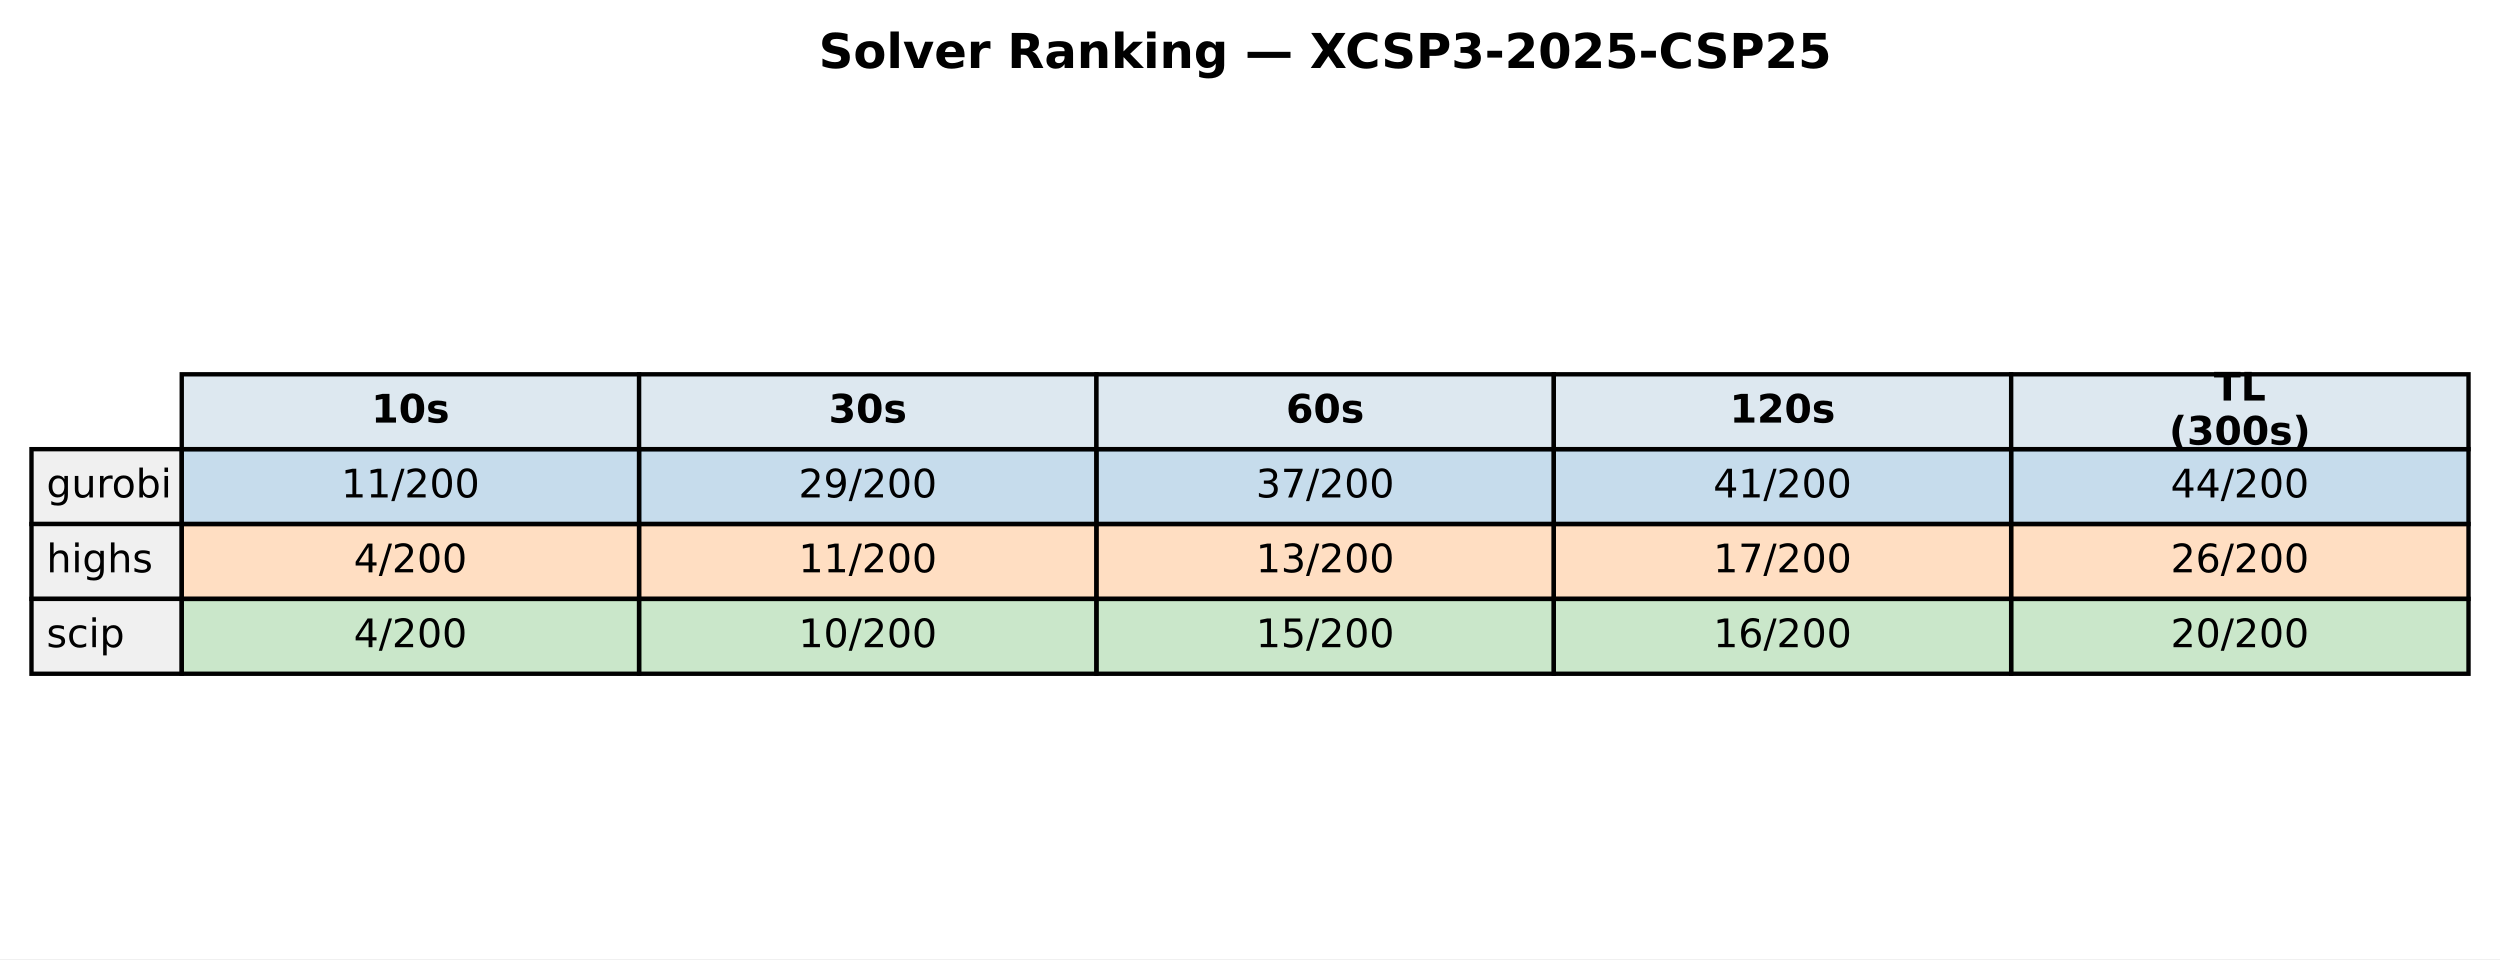
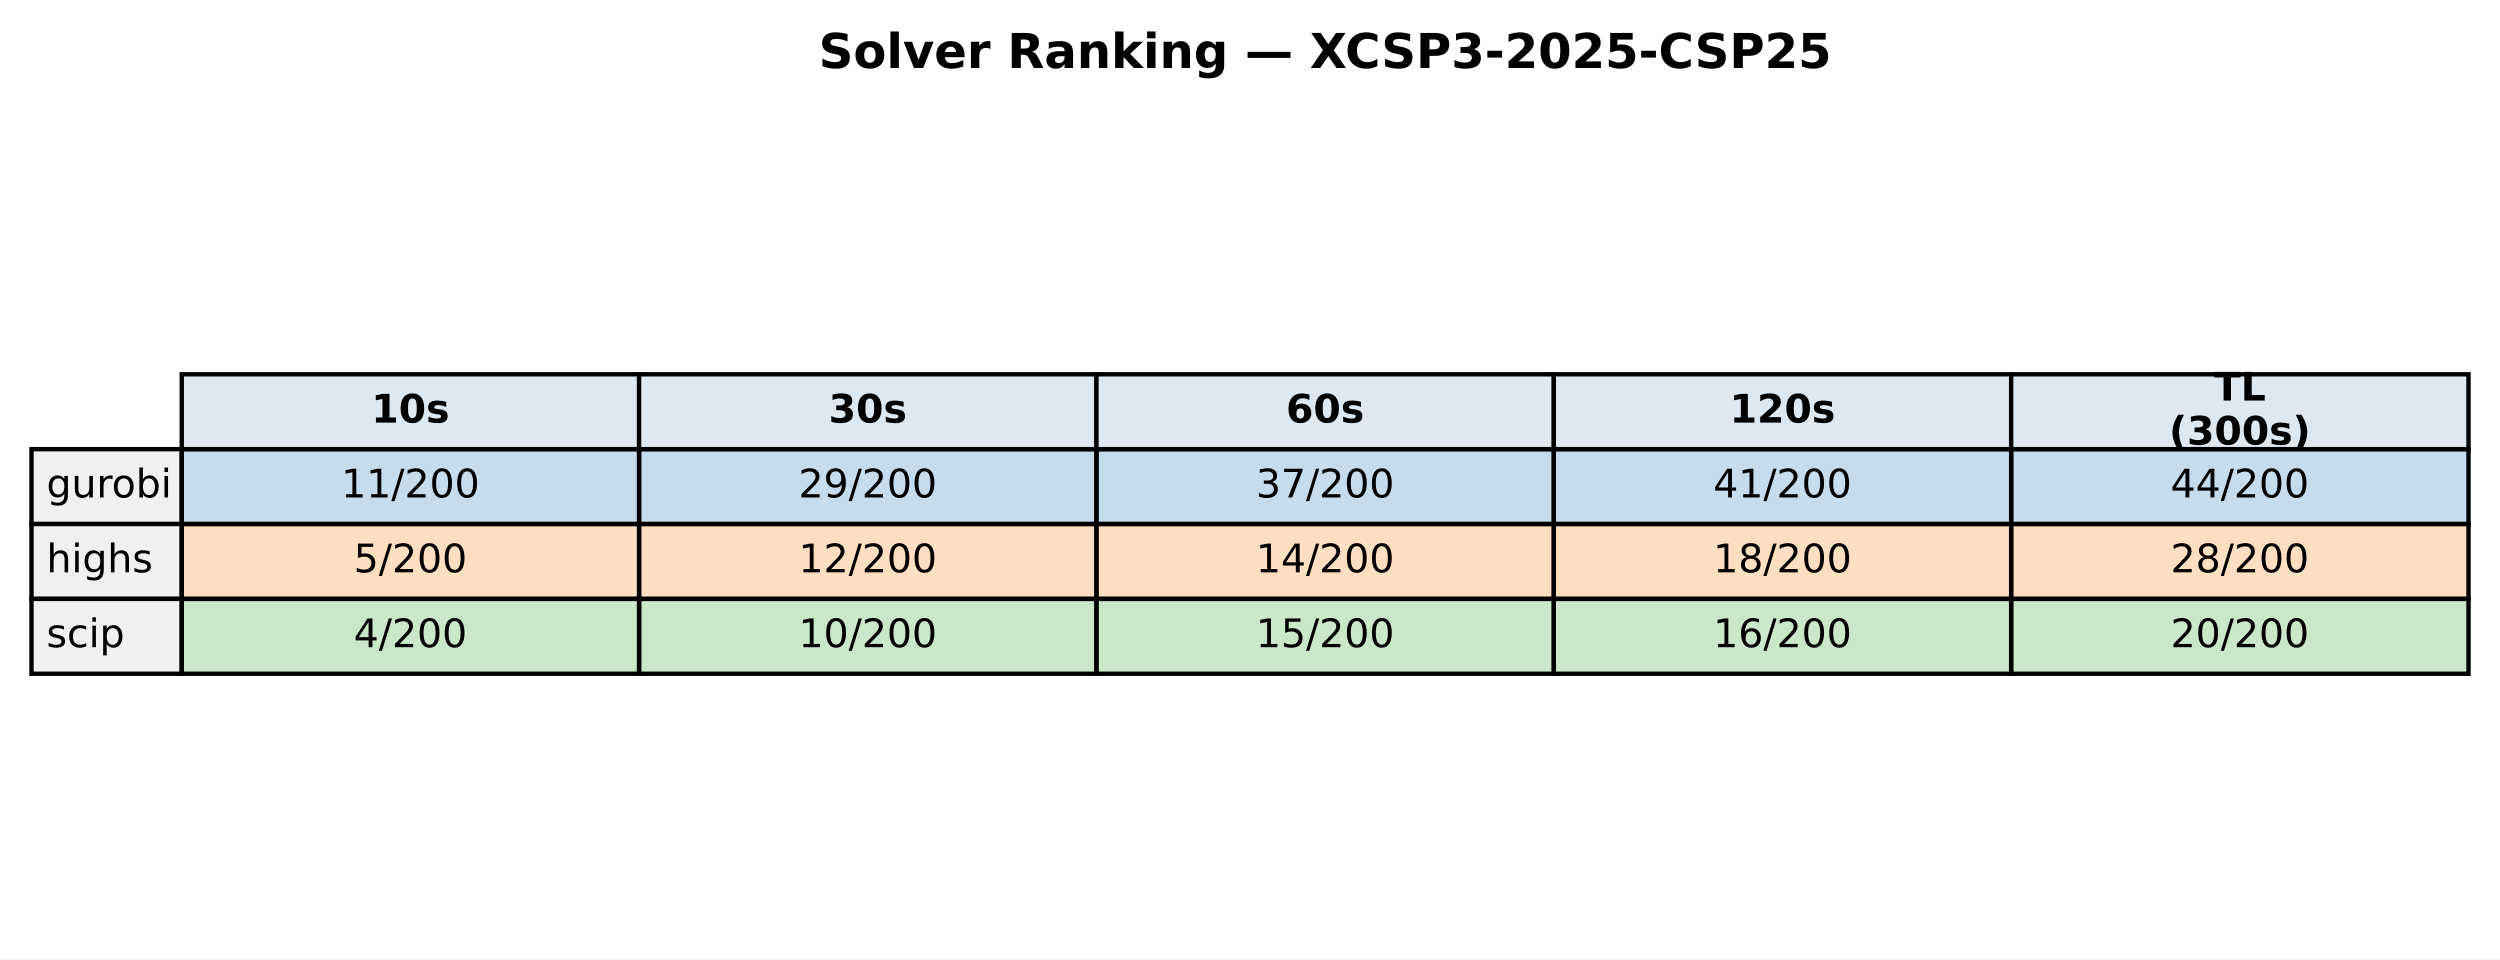
<svg xmlns="http://www.w3.org/2000/svg" xmlns:xlink="http://www.w3.org/1999/xlink" width="571.72pt" height="219.318pt" viewBox="0 0 571.72 219.318" version="1.1">
  <defs>
    <style type="text/css">*{stroke-linejoin: round; stroke-linecap: butt}</style>
  </defs>
  <g id="figure_1">
    <g id="patch_1">
      <path d="M 0 219.318  L 571.72 219.318  L 571.72 0  L 0 0  z " style="fill: #ffffff" />
    </g>
    <g id="axes_1">
      <g id="table_1">
        <g id="patch_2">
          <path d="M 41.563 102.718  L 146.154 102.718  L 146.154 85.597  L 41.563 85.597  z " style="fill: #dde8f0; stroke: #000000; stroke-linejoin: miter" />
        </g>
        <g id="text_1">
          <g transform="translate(84.91809 96.64083) scale(0.09 -0.09)">
            <defs>
              <path id="DejaVuSans-Bold-31" d="M 750 831  L 1813 831  L 1813 3847  L 722 3622  L 722 4441  L 1806 4666  L 2950 4666  L 2950 831  L 4013 831  L 4013 0  L 750 0  L 750 831  z " transform="scale(0.015625)" />
              <path id="DejaVuSans-Bold-30" d="M 2944 2338  Q 2944 3213 2780 3570  Q 2616 3928 2228 3928  Q 1841 3928 1675 3570  Q 1509 3213 1509 2338  Q 1509 1453 1675 1090  Q 1841 728 2228 728  Q 2613 728 2778 1090  Q 2944 1453 2944 2338  z M 4147 2328  Q 4147 1169 3647 539  Q 3147 -91 2228 -91  Q 1306 -91 806 539  Q 306 1169 306 2328  Q 306 3491 806 4120  Q 1306 4750 2228 4750  Q 3147 4750 3647 4120  Q 4147 3491 4147 2328  z " transform="scale(0.015625)" />
              <path id="DejaVuSans-Bold-73" d="M 3272 3391  L 3272 2541  Q 2913 2691 2578 2766  Q 2244 2841 1947 2841  Q 1628 2841 1473 2761  Q 1319 2681 1319 2516  Q 1319 2381 1436 2309  Q 1553 2238 1856 2203  L 2053 2175  Q 2913 2066 3209 1816  Q 3506 1566 3506 1031  Q 3506 472 3093 190  Q 2681 -91 1863 -91  Q 1516 -91 1145 -36  Q 775 19 384 128  L 384 978  Q 719 816 1070 734  Q 1422 653 1784 653  Q 2113 653 2278 743  Q 2444 834 2444 1013  Q 2444 1163 2330 1236  Q 2216 1309 1875 1350  L 1678 1375  Q 931 1469 631 1722  Q 331 1975 331 2491  Q 331 3047 712 3315  Q 1094 3584 1881 3584  Q 2191 3584 2531 3537  Q 2872 3491 3272 3391  z " transform="scale(0.015625)" />
            </defs>
            <use xlink:href="#DejaVuSans-Bold-31" />
            <use xlink:href="#DejaVuSans-Bold-30" transform="translate(69.58008 0)" />
            <use xlink:href="#DejaVuSans-Bold-73" transform="translate(139.1602 0)" />
          </g>
        </g>
        <g id="patch_3">
          <path d="M 146.154 102.718  L 250.746 102.718  L 250.746 85.597  L 146.154 85.597  z " style="fill: #dde8f0; stroke: #000000; stroke-linejoin: miter" />
        </g>
        <g id="text_2">
          <g transform="translate(189.5096 96.64083) scale(0.09 -0.09)">
            <defs>
              <path id="DejaVuSans-Bold-33" d="M 2981 2516  Q 3453 2394 3698 2092  Q 3944 1791 3944 1325  Q 3944 631 3412 270  Q 2881 -91 1863 -91  Q 1503 -91 1142 -33  Q 781 25 428 141  L 428 1069  Q 766 900 1098 814  Q 1431 728 1753 728  Q 2231 728 2486 893  Q 2741 1059 2741 1369  Q 2741 1688 2480 1852  Q 2219 2016 1709 2016  L 1228 2016  L 1228 2791  L 1734 2791  Q 2188 2791 2409 2933  Q 2631 3075 2631 3366  Q 2631 3634 2415 3781  Q 2200 3928 1806 3928  Q 1516 3928 1219 3862  Q 922 3797 628 3669  L 628 4550  Q 984 4650 1334 4700  Q 1684 4750 2022 4750  Q 2931 4750 3382 4451  Q 3834 4153 3834 3553  Q 3834 3144 3618 2883  Q 3403 2622 2981 2516  z " transform="scale(0.015625)" />
            </defs>
            <use xlink:href="#DejaVuSans-Bold-33" />
            <use xlink:href="#DejaVuSans-Bold-30" transform="translate(69.58008 0)" />
            <use xlink:href="#DejaVuSans-Bold-73" transform="translate(139.1602 0)" />
          </g>
        </g>
        <g id="patch_4">
          <path d="M 250.746 102.718  L 355.337 102.718  L 355.337 85.597  L 250.746 85.597  z " style="fill: #dde8f0; stroke: #000000; stroke-linejoin: miter" />
        </g>
        <g id="text_3">
          <g transform="translate(294.1011 96.64083) scale(0.09 -0.09)">
            <defs>
              <path id="DejaVuSans-Bold-36" d="M 2316 2303  Q 2000 2303 1842 2098  Q 1684 1894 1684 1484  Q 1684 1075 1842 870  Q 2000 666 2316 666  Q 2634 666 2792 870  Q 2950 1075 2950 1484  Q 2950 1894 2792 2098  Q 2634 2303 2316 2303  z M 3803 4544  L 3803 3681  Q 3506 3822 3243 3889  Q 2981 3956 2731 3956  Q 2194 3956 1894 3657  Q 1594 3359 1544 2772  Q 1750 2925 1990 3001  Q 2231 3078 2516 3078  Q 3231 3078 3670 2659  Q 4109 2241 4109 1563  Q 4109 813 3618 361  Q 3128 -91 2303 -91  Q 1394 -91 895 523  Q 397 1138 397 2266  Q 397 3422 980 4083  Q 1563 4744 2578 4744  Q 2900 4744 3203 4694  Q 3506 4644 3803 4544  z " transform="scale(0.015625)" />
            </defs>
            <use xlink:href="#DejaVuSans-Bold-36" />
            <use xlink:href="#DejaVuSans-Bold-30" transform="translate(69.58008 0)" />
            <use xlink:href="#DejaVuSans-Bold-73" transform="translate(139.1602 0)" />
          </g>
        </g>
        <g id="patch_5">
          <path d="M 355.337 102.718  L 459.929 102.718  L 459.929 85.597  L 355.337 85.597  z " style="fill: #dde8f0; stroke: #000000; stroke-linejoin: miter" />
        </g>
        <g id="text_4">
          <g transform="translate(395.5616 96.64083) scale(0.09 -0.09)">
            <defs>
              <path id="DejaVuSans-Bold-32" d="M 1844 884  L 3897 884  L 3897 0  L 506 0  L 506 884  L 2209 2388  Q 2438 2594 2547 2791  Q 2656 2988 2656 3200  Q 2656 3528 2436 3728  Q 2216 3928 1850 3928  Q 1569 3928 1234 3808  Q 900 3688 519 3450  L 519 4475  Q 925 4609 1322 4679  Q 1719 4750 2100 4750  Q 2938 4750 3402 4381  Q 3866 4013 3866 3353  Q 3866 2972 3669 2642  Q 3472 2313 2841 1759  L 1844 884  z " transform="scale(0.015625)" />
            </defs>
            <use xlink:href="#DejaVuSans-Bold-31" />
            <use xlink:href="#DejaVuSans-Bold-32" transform="translate(69.58008 0)" />
            <use xlink:href="#DejaVuSans-Bold-30" transform="translate(139.1602 0)" />
            <use xlink:href="#DejaVuSans-Bold-73" transform="translate(208.7402 0)" />
          </g>
        </g>
        <g id="patch_6">
          <path d="M 459.929 102.718  L 564.52 102.718  L 564.52 85.597  L 459.929 85.597  z " style="fill: #dde8f0; stroke: #000000; stroke-linejoin: miter" />
        </g>
        <g id="text_5">
          <g transform="translate(506.2872 91.60181) scale(0.09 -0.09)">
            <defs>
              <path id="DejaVuSans-Bold-54" d="M 31 4666  L 4331 4666  L 4331 3756  L 2784 3756  L 2784 0  L 1581 0  L 1581 3756  L 31 3756  L 31 4666  z " transform="scale(0.015625)" />
              <path id="DejaVuSans-Bold-4c" d="M 588 4666  L 1791 4666  L 1791 909  L 3903 909  L 3903 0  L 588 0  L 588 4666  z " transform="scale(0.015625)" />
            </defs>
            <use xlink:href="#DejaVuSans-Bold-54" />
            <use xlink:href="#DejaVuSans-Bold-4c" transform="translate(68.21289 0)" />
          </g>
          <g transform="translate(496.0399 101.6798) scale(0.09 -0.09)">
            <defs>
              <path id="DejaVuSans-Bold-28" d="M 2413 -844  L 1484 -844  Q 1006 -72 778 623  Q 550 1319 550 2003  Q 550 2688 779 3389  Q 1009 4091 1484 4856  L 2413 4856  Q 2013 4116 1813 3408  Q 1613 2700 1613 2009  Q 1613 1319 1811 609  Q 2009 -100 2413 -844  z " transform="scale(0.015625)" />
              <path id="DejaVuSans-Bold-29" d="M 513 -844  Q 913 -100 1113 609  Q 1313 1319 1313 2009  Q 1313 2700 1113 3408  Q 913 4116 513 4856  L 1441 4856  Q 1916 4091 2145 3389  Q 2375 2688 2375 2003  Q 2375 1319 2147 623  Q 1919 -72 1441 -844  L 513 -844  z " transform="scale(0.015625)" />
            </defs>
            <use xlink:href="#DejaVuSans-Bold-28" />
            <use xlink:href="#DejaVuSans-Bold-33" transform="translate(45.70312 0)" />
            <use xlink:href="#DejaVuSans-Bold-30" transform="translate(115.2832 0)" />
            <use xlink:href="#DejaVuSans-Bold-30" transform="translate(184.8633 0)" />
            <use xlink:href="#DejaVuSans-Bold-73" transform="translate(254.4434 0)" />
            <use xlink:href="#DejaVuSans-Bold-29" transform="translate(313.9648 0)" />
          </g>
        </g>
        <g id="patch_7">
          <path d="M 7.2 119.838  L 41.563 119.838  L 41.563 102.718  L 7.2 102.718  z " style="fill: #f0f0f0; stroke: #000000; stroke-linejoin: miter" />
        </g>
        <g id="text_6">
          <g transform="translate(10.63626 113.7614) scale(0.09 -0.09)">
            <defs>
              <path id="DejaVuSans-67" d="M 2906 1791  Q 2906 2416 2648 2759  Q 2391 3103 1925 3103  Q 1463 3103 1205 2759  Q 947 2416 947 1791  Q 947 1169 1205 825  Q 1463 481 1925 481  Q 2391 481 2648 825  Q 2906 1169 2906 1791  z M 3481 434  Q 3481 -459 3084 -895  Q 2688 -1331 1869 -1331  Q 1566 -1331 1297 -1286  Q 1028 -1241 775 -1147  L 775 -588  Q 1028 -725 1275 -790  Q 1522 -856 1778 -856  Q 2344 -856 2625 -561  Q 2906 -266 2906 331  L 2906 616  Q 2728 306 2450 153  Q 2172 0 1784 0  Q 1141 0 747 490  Q 353 981 353 1791  Q 353 2603 747 3093  Q 1141 3584 1784 3584  Q 2172 3584 2450 3431  Q 2728 3278 2906 2969  L 2906 3500  L 3481 3500  L 3481 434  z " transform="scale(0.015625)" />
              <path id="DejaVuSans-75" d="M 544 1381  L 544 3500  L 1119 3500  L 1119 1403  Q 1119 906 1312 657  Q 1506 409 1894 409  Q 2359 409 2629 706  Q 2900 1003 2900 1516  L 2900 3500  L 3475 3500  L 3475 0  L 2900 0  L 2900 538  Q 2691 219 2414 64  Q 2138 -91 1772 -91  Q 1169 -91 856 284  Q 544 659 544 1381  z M 1991 3584  L 1991 3584  z " transform="scale(0.015625)" />
              <path id="DejaVuSans-72" d="M 2631 2963  Q 2534 3019 2420 3045  Q 2306 3072 2169 3072  Q 1681 3072 1420 2755  Q 1159 2438 1159 1844  L 1159 0  L 581 0  L 581 3500  L 1159 3500  L 1159 2956  Q 1341 3275 1631 3429  Q 1922 3584 2338 3584  Q 2397 3584 2469 3576  Q 2541 3569 2628 3553  L 2631 2963  z " transform="scale(0.015625)" />
              <path id="DejaVuSans-6f" d="M 1959 3097  Q 1497 3097 1228 2736  Q 959 2375 959 1747  Q 959 1119 1226 758  Q 1494 397 1959 397  Q 2419 397 2687 759  Q 2956 1122 2956 1747  Q 2956 2369 2687 2733  Q 2419 3097 1959 3097  z M 1959 3584  Q 2709 3584 3137 3096  Q 3566 2609 3566 1747  Q 3566 888 3137 398  Q 2709 -91 1959 -91  Q 1206 -91 779 398  Q 353 888 353 1747  Q 353 2609 779 3096  Q 1206 3584 1959 3584  z " transform="scale(0.015625)" />
              <path id="DejaVuSans-62" d="M 3116 1747  Q 3116 2381 2855 2742  Q 2594 3103 2138 3103  Q 1681 3103 1420 2742  Q 1159 2381 1159 1747  Q 1159 1113 1420 752  Q 1681 391 2138 391  Q 2594 391 2855 752  Q 3116 1113 3116 1747  z M 1159 2969  Q 1341 3281 1617 3432  Q 1894 3584 2278 3584  Q 2916 3584 3314 3078  Q 3713 2572 3713 1747  Q 3713 922 3314 415  Q 2916 -91 2278 -91  Q 1894 -91 1617 61  Q 1341 213 1159 525  L 1159 0  L 581 0  L 581 4863  L 1159 4863  L 1159 2969  z " transform="scale(0.015625)" />
              <path id="DejaVuSans-69" d="M 603 3500  L 1178 3500  L 1178 0  L 603 0  L 603 3500  z M 603 4863  L 1178 4863  L 1178 4134  L 603 4134  L 603 4863  z " transform="scale(0.015625)" />
            </defs>
            <use xlink:href="#DejaVuSans-67" />
            <use xlink:href="#DejaVuSans-75" transform="translate(63.47656 0)" />
            <use xlink:href="#DejaVuSans-72" transform="translate(126.8555 0)" />
            <use xlink:href="#DejaVuSans-6f" transform="translate(165.7188 0)" />
            <use xlink:href="#DejaVuSans-62" transform="translate(226.9004 0)" />
            <use xlink:href="#DejaVuSans-69" transform="translate(290.377 0)" />
          </g>
        </g>
        <g id="patch_8">
          <path d="M 41.563 119.838  L 146.154 119.838  L 146.154 102.718  L 41.563 102.718  z " style="fill: #1f77b4; fill-opacity: 0.25; stroke: #000000; stroke-linejoin: miter" />
        </g>
        <g id="text_7">
          <g transform="translate(78.02676 113.7614) scale(0.09 -0.09)">
            <defs>
              <path id="DejaVuSans-31" d="M 794 531  L 1825 531  L 1825 4091  L 703 3866  L 703 4441  L 1819 4666  L 2450 4666  L 2450 531  L 3481 531  L 3481 0  L 794 0  L 794 531  z " transform="scale(0.015625)" />
              <path id="DejaVuSans-2f" d="M 1625 4666  L 2156 4666  L 531 -594  L 0 -594  L 1625 4666  z " transform="scale(0.015625)" />
              <path id="DejaVuSans-32" d="M 1228 531  L 3431 531  L 3431 0  L 469 0  L 469 531  Q 828 903 1448 1529  Q 2069 2156 2228 2338  Q 2531 2678 2651 2914  Q 2772 3150 2772 3378  Q 2772 3750 2511 3984  Q 2250 4219 1831 4219  Q 1534 4219 1204 4116  Q 875 4013 500 3803  L 500 4441  Q 881 4594 1212 4672  Q 1544 4750 1819 4750  Q 2544 4750 2975 4387  Q 3406 4025 3406 3419  Q 3406 3131 3298 2873  Q 3191 2616 2906 2266  Q 2828 2175 2409 1742  Q 1991 1309 1228 531  z " transform="scale(0.015625)" />
              <path id="DejaVuSans-30" d="M 2034 4250  Q 1547 4250 1301 3770  Q 1056 3291 1056 2328  Q 1056 1369 1301 889  Q 1547 409 2034 409  Q 2525 409 2770 889  Q 3016 1369 3016 2328  Q 3016 3291 2770 3770  Q 2525 4250 2034 4250  z M 2034 4750  Q 2819 4750 3233 4129  Q 3647 3509 3647 2328  Q 3647 1150 3233 529  Q 2819 -91 2034 -91  Q 1250 -91 836 529  Q 422 1150 422 2328  Q 422 3509 836 4129  Q 1250 4750 2034 4750  z " transform="scale(0.015625)" />
            </defs>
            <use xlink:href="#DejaVuSans-31" />
            <use xlink:href="#DejaVuSans-31" transform="translate(63.62305 0)" />
            <use xlink:href="#DejaVuSans-2f" transform="translate(127.2461 0)" />
            <use xlink:href="#DejaVuSans-32" transform="translate(160.9375 0)" />
            <use xlink:href="#DejaVuSans-30" transform="translate(224.5605 0)" />
            <use xlink:href="#DejaVuSans-30" transform="translate(288.1836 0)" />
          </g>
        </g>
        <g id="patch_9">
          <path d="M 146.154 119.838  L 250.746 119.838  L 250.746 102.718  L 146.154 102.718  z " style="fill: #1f77b4; fill-opacity: 0.25; stroke: #000000; stroke-linejoin: miter" />
        </g>
        <g id="text_8">
          <g transform="translate(182.6183 113.7614) scale(0.09 -0.09)">
            <defs>
              <path id="DejaVuSans-39" d="M 703 97  L 703 672  Q 941 559 1184 500  Q 1428 441 1663 441  Q 2288 441 2617 861  Q 2947 1281 2994 2138  Q 2813 1869 2534 1725  Q 2256 1581 1919 1581  Q 1219 1581 811 2004  Q 403 2428 403 3163  Q 403 3881 828 4315  Q 1253 4750 1959 4750  Q 2769 4750 3195 4129  Q 3622 3509 3622 2328  Q 3622 1225 3098 567  Q 2575 -91 1691 -91  Q 1453 -91 1209 -44  Q 966 3 703 97  z M 1959 2075  Q 2384 2075 2632 2365  Q 2881 2656 2881 3163  Q 2881 3666 2632 3958  Q 2384 4250 1959 4250  Q 1534 4250 1286 3958  Q 1038 3666 1038 3163  Q 1038 2656 1286 2365  Q 1534 2075 1959 2075  z " transform="scale(0.015625)" />
            </defs>
            <use xlink:href="#DejaVuSans-32" />
            <use xlink:href="#DejaVuSans-39" transform="translate(63.62305 0)" />
            <use xlink:href="#DejaVuSans-2f" transform="translate(127.2461 0)" />
            <use xlink:href="#DejaVuSans-32" transform="translate(160.9375 0)" />
            <use xlink:href="#DejaVuSans-30" transform="translate(224.5605 0)" />
            <use xlink:href="#DejaVuSans-30" transform="translate(288.1836 0)" />
          </g>
        </g>
        <g id="patch_10">
          <path d="M 250.746 119.838  L 355.337 119.838  L 355.337 102.718  L 250.746 102.718  z " style="fill: #1f77b4; fill-opacity: 0.25; stroke: #000000; stroke-linejoin: miter" />
        </g>
        <g id="text_9">
          <g transform="translate(287.2098 113.7614) scale(0.09 -0.09)">
            <defs>
              <path id="DejaVuSans-33" d="M 2597 2516  Q 3050 2419 3304 2112  Q 3559 1806 3559 1356  Q 3559 666 3084 287  Q 2609 -91 1734 -91  Q 1441 -91 1130 -33  Q 819 25 488 141  L 488 750  Q 750 597 1062 519  Q 1375 441 1716 441  Q 2309 441 2620 675  Q 2931 909 2931 1356  Q 2931 1769 2642 2001  Q 2353 2234 1838 2234  L 1294 2234  L 1294 2753  L 1863 2753  Q 2328 2753 2575 2939  Q 2822 3125 2822 3475  Q 2822 3834 2567 4026  Q 2313 4219 1838 4219  Q 1578 4219 1281 4162  Q 984 4106 628 3988  L 628 4550  Q 988 4650 1302 4700  Q 1616 4750 1894 4750  Q 2613 4750 3031 4423  Q 3450 4097 3450 3541  Q 3450 3153 3228 2886  Q 3006 2619 2597 2516  z " transform="scale(0.015625)" />
              <path id="DejaVuSans-37" d="M 525 4666  L 3525 4666  L 3525 4397  L 1831 0  L 1172 0  L 2766 4134  L 525 4134  L 525 4666  z " transform="scale(0.015625)" />
            </defs>
            <use xlink:href="#DejaVuSans-33" />
            <use xlink:href="#DejaVuSans-37" transform="translate(63.62305 0)" />
            <use xlink:href="#DejaVuSans-2f" transform="translate(127.2461 0)" />
            <use xlink:href="#DejaVuSans-32" transform="translate(160.9375 0)" />
            <use xlink:href="#DejaVuSans-30" transform="translate(224.5605 0)" />
            <use xlink:href="#DejaVuSans-30" transform="translate(288.1836 0)" />
          </g>
        </g>
        <g id="patch_11">
          <path d="M 355.337 119.838  L 459.929 119.838  L 459.929 102.718  L 355.337 102.718  z " style="fill: #1f77b4; fill-opacity: 0.25; stroke: #000000; stroke-linejoin: miter" />
        </g>
        <g id="text_10">
          <g transform="translate(391.8013 113.7614) scale(0.09 -0.09)">
            <defs>
              <path id="DejaVuSans-34" d="M 2419 4116  L 825 1625  L 2419 1625  L 2419 4116  z M 2253 4666  L 3047 4666  L 3047 1625  L 3713 1625  L 3713 1100  L 3047 1100  L 3047 0  L 2419 0  L 2419 1100  L 313 1100  L 313 1709  L 2253 4666  z " transform="scale(0.015625)" />
            </defs>
            <use xlink:href="#DejaVuSans-34" />
            <use xlink:href="#DejaVuSans-31" transform="translate(63.62305 0)" />
            <use xlink:href="#DejaVuSans-2f" transform="translate(127.2461 0)" />
            <use xlink:href="#DejaVuSans-32" transform="translate(160.9375 0)" />
            <use xlink:href="#DejaVuSans-30" transform="translate(224.5605 0)" />
            <use xlink:href="#DejaVuSans-30" transform="translate(288.1836 0)" />
          </g>
        </g>
        <g id="patch_12">
          <path d="M 459.929 119.838  L 564.52 119.838  L 564.52 102.718  L 459.929 102.718  z " style="fill: #1f77b4; fill-opacity: 0.25; stroke: #000000; stroke-linejoin: miter" />
        </g>
        <g id="text_11">
          <g transform="translate(496.3928 113.7614) scale(0.09 -0.09)">
            <use xlink:href="#DejaVuSans-34" />
            <use xlink:href="#DejaVuSans-34" transform="translate(63.62305 0)" />
            <use xlink:href="#DejaVuSans-2f" transform="translate(127.2461 0)" />
            <use xlink:href="#DejaVuSans-32" transform="translate(160.9375 0)" />
            <use xlink:href="#DejaVuSans-30" transform="translate(224.5605 0)" />
            <use xlink:href="#DejaVuSans-30" transform="translate(288.1836 0)" />
          </g>
        </g>
        <g id="patch_13">
          <path d="M 7.2 136.959  L 41.563 136.959  L 41.563 119.838  L 7.2 119.838  z " style="fill: #f0f0f0; stroke: #000000; stroke-linejoin: miter" />
        </g>
        <g id="text_12">
          <g transform="translate(10.63626 130.882) scale(0.09 -0.09)">
            <defs>
              <path id="DejaVuSans-68" d="M 3513 2113  L 3513 0  L 2938 0  L 2938 2094  Q 2938 2591 2744 2837  Q 2550 3084 2163 3084  Q 1697 3084 1428 2787  Q 1159 2491 1159 1978  L 1159 0  L 581 0  L 581 4863  L 1159 4863  L 1159 2956  Q 1366 3272 1645 3428  Q 1925 3584 2291 3584  Q 2894 3584 3203 3211  Q 3513 2838 3513 2113  z " transform="scale(0.015625)" />
              <path id="DejaVuSans-73" d="M 2834 3397  L 2834 2853  Q 2591 2978 2328 3040  Q 2066 3103 1784 3103  Q 1356 3103 1142 2972  Q 928 2841 928 2578  Q 928 2378 1081 2264  Q 1234 2150 1697 2047  L 1894 2003  Q 2506 1872 2764 1633  Q 3022 1394 3022 966  Q 3022 478 2636 193  Q 2250 -91 1575 -91  Q 1294 -91 989 -36  Q 684 19 347 128  L 347 722  Q 666 556 975 473  Q 1284 391 1588 391  Q 1994 391 2212 530  Q 2431 669 2431 922  Q 2431 1156 2273 1281  Q 2116 1406 1581 1522  L 1381 1569  Q 847 1681 609 1914  Q 372 2147 372 2553  Q 372 3047 722 3315  Q 1072 3584 1716 3584  Q 2034 3584 2315 3537  Q 2597 3491 2834 3397  z " transform="scale(0.015625)" />
            </defs>
            <use xlink:href="#DejaVuSans-68" />
            <use xlink:href="#DejaVuSans-69" transform="translate(63.37891 0)" />
            <use xlink:href="#DejaVuSans-67" transform="translate(91.16211 0)" />
            <use xlink:href="#DejaVuSans-68" transform="translate(154.6387 0)" />
            <use xlink:href="#DejaVuSans-73" transform="translate(218.0176 0)" />
          </g>
        </g>
        <g id="patch_14">
          <path d="M 41.563 136.959  L 146.154 136.959  L 146.154 119.838  L 41.563 119.838  z " style="fill: #ff7f0e; fill-opacity: 0.25; stroke: #000000; stroke-linejoin: miter" />
        </g>
        <g id="text_13">
          <g transform="translate(80.88989 130.882) scale(0.09 -0.09)">
-             <use xlink:href="#DejaVuSans-34" />
+             <defs>
+               <path id="DejaVuSans-35" d="M 691 4666  L 3169 4666  L 3169 4134  L 1269 4134  L 1269 2991  Q 1406 3038 1543 3061  Q 1681 3084 1819 3084  Q 2600 3084 3056 2656  Q 3513 2228 3513 1497  Q 3513 744 3044 326  Q 2575 -91 1722 -91  Q 1428 -91 1123 -41  Q 819 9 494 109  L 494 744  Q 775 591 1075 516  Q 1375 441 1709 441  Q 2250 441 2565 725  Q 2881 1009 2881 1497  Q 2881 1984 2565 2268  Q 2250 2553 1709 2553  Q 1456 2553 1204 2497  Q 953 2441 691 2322  L 691 4666  z " transform="scale(0.015625)" />
+             </defs>
+             <use xlink:href="#DejaVuSans-35" />
            <use xlink:href="#DejaVuSans-2f" transform="translate(63.62305 0)" />
            <use xlink:href="#DejaVuSans-32" transform="translate(97.31445 0)" />
            <use xlink:href="#DejaVuSans-30" transform="translate(160.9375 0)" />
            <use xlink:href="#DejaVuSans-30" transform="translate(224.5605 0)" />
          </g>
        </g>
        <g id="patch_15">
          <path d="M 146.154 136.959  L 250.746 136.959  L 250.746 119.838  L 146.154 119.838  z " style="fill: #ff7f0e; fill-opacity: 0.25; stroke: #000000; stroke-linejoin: miter" />
        </g>
        <g id="text_14">
          <g transform="translate(182.6183 130.882) scale(0.09 -0.09)">
            <use xlink:href="#DejaVuSans-31" />
-             <use xlink:href="#DejaVuSans-31" transform="translate(63.62305 0)" />
+             <use xlink:href="#DejaVuSans-32" transform="translate(63.62305 0)" />
            <use xlink:href="#DejaVuSans-2f" transform="translate(127.2461 0)" />
            <use xlink:href="#DejaVuSans-32" transform="translate(160.9375 0)" />
            <use xlink:href="#DejaVuSans-30" transform="translate(224.5605 0)" />
            <use xlink:href="#DejaVuSans-30" transform="translate(288.1836 0)" />
          </g>
        </g>
        <g id="patch_16">
          <path d="M 250.746 136.959  L 355.337 136.959  L 355.337 119.838  L 250.746 119.838  z " style="fill: #ff7f0e; fill-opacity: 0.25; stroke: #000000; stroke-linejoin: miter" />
        </g>
        <g id="text_15">
          <g transform="translate(287.2098 130.882) scale(0.09 -0.09)">
            <use xlink:href="#DejaVuSans-31" />
-             <use xlink:href="#DejaVuSans-33" transform="translate(63.62305 0)" />
+             <use xlink:href="#DejaVuSans-34" transform="translate(63.62305 0)" />
            <use xlink:href="#DejaVuSans-2f" transform="translate(127.2461 0)" />
            <use xlink:href="#DejaVuSans-32" transform="translate(160.9375 0)" />
            <use xlink:href="#DejaVuSans-30" transform="translate(224.5605 0)" />
            <use xlink:href="#DejaVuSans-30" transform="translate(288.1836 0)" />
          </g>
        </g>
        <g id="patch_17">
          <path d="M 355.337 136.959  L 459.929 136.959  L 459.929 119.838  L 355.337 119.838  z " style="fill: #ff7f0e; fill-opacity: 0.25; stroke: #000000; stroke-linejoin: miter" />
        </g>
        <g id="text_16">
          <g transform="translate(391.8013 130.882) scale(0.09 -0.09)">
-             <use xlink:href="#DejaVuSans-31" />
-             <use xlink:href="#DejaVuSans-37" transform="translate(63.62305 0)" />
+             <defs>
+               <path id="DejaVuSans-38" d="M 2034 2216  Q 1584 2216 1326 1975  Q 1069 1734 1069 1313  Q 1069 891 1326 650  Q 1584 409 2034 409  Q 2484 409 2743 651  Q 3003 894 3003 1313  Q 3003 1734 2745 1975  Q 2488 2216 2034 2216  z M 1403 2484  Q 997 2584 770 2862  Q 544 3141 544 3541  Q 544 4100 942 4425  Q 1341 4750 2034 4750  Q 2731 4750 3128 4425  Q 3525 4100 3525 3541  Q 3525 3141 3298 2862  Q 3072 2584 2669 2484  Q 3125 2378 3379 2068  Q 3634 1759 3634 1313  Q 3634 634 3220 271  Q 2806 -91 2034 -91  Q 1263 -91 848 271  Q 434 634 434 1313  Q 434 1759 690 2068  Q 947 2378 1403 2484  z M 1172 3481  Q 1172 3119 1398 2916  Q 1625 2713 2034 2713  Q 2441 2713 2670 2916  Q 2900 3119 2900 3481  Q 2900 3844 2670 4047  Q 2441 4250 2034 4250  Q 1625 4250 1398 4047  Q 1172 3844 1172 3481  z " transform="scale(0.015625)" />
+             </defs>
+             <use xlink:href="#DejaVuSans-31" />
+             <use xlink:href="#DejaVuSans-38" transform="translate(63.62305 0)" />
            <use xlink:href="#DejaVuSans-2f" transform="translate(127.2461 0)" />
            <use xlink:href="#DejaVuSans-32" transform="translate(160.9375 0)" />
            <use xlink:href="#DejaVuSans-30" transform="translate(224.5605 0)" />
            <use xlink:href="#DejaVuSans-30" transform="translate(288.1836 0)" />
          </g>
        </g>
        <g id="patch_18">
          <path d="M 459.929 136.959  L 564.52 136.959  L 564.52 119.838  L 459.929 119.838  z " style="fill: #ff7f0e; fill-opacity: 0.25; stroke: #000000; stroke-linejoin: miter" />
        </g>
        <g id="text_17">
          <g transform="translate(496.3928 130.882) scale(0.09 -0.09)">
-             <defs>
-               <path id="DejaVuSans-36" d="M 2113 2584  Q 1688 2584 1439 2293  Q 1191 2003 1191 1497  Q 1191 994 1439 701  Q 1688 409 2113 409  Q 2538 409 2786 701  Q 3034 994 3034 1497  Q 3034 2003 2786 2293  Q 2538 2584 2113 2584  z M 3366 4563  L 3366 3988  Q 3128 4100 2886 4159  Q 2644 4219 2406 4219  Q 1781 4219 1451 3797  Q 1122 3375 1075 2522  Q 1259 2794 1537 2939  Q 1816 3084 2150 3084  Q 2853 3084 3261 2657  Q 3669 2231 3669 1497  Q 3669 778 3244 343  Q 2819 -91 2113 -91  Q 1303 -91 875 529  Q 447 1150 447 2328  Q 447 3434 972 4092  Q 1497 4750 2381 4750  Q 2619 4750 2861 4703  Q 3103 4656 3366 4563  z " transform="scale(0.015625)" />
-             </defs>
            <use xlink:href="#DejaVuSans-32" />
-             <use xlink:href="#DejaVuSans-36" transform="translate(63.62305 0)" />
+             <use xlink:href="#DejaVuSans-38" transform="translate(63.62305 0)" />
            <use xlink:href="#DejaVuSans-2f" transform="translate(127.2461 0)" />
            <use xlink:href="#DejaVuSans-32" transform="translate(160.9375 0)" />
            <use xlink:href="#DejaVuSans-30" transform="translate(224.5605 0)" />
            <use xlink:href="#DejaVuSans-30" transform="translate(288.1836 0)" />
          </g>
        </g>
        <g id="patch_19">
          <path d="M 7.2 154.079  L 41.563 154.079  L 41.563 136.959  L 7.2 136.959  z " style="fill: #f0f0f0; stroke: #000000; stroke-linejoin: miter" />
        </g>
        <g id="text_18">
          <g transform="translate(10.63626 148.0026) scale(0.09 -0.09)">
            <defs>
              <path id="DejaVuSans-63" d="M 3122 3366  L 3122 2828  Q 2878 2963 2633 3030  Q 2388 3097 2138 3097  Q 1578 3097 1268 2742  Q 959 2388 959 1747  Q 959 1106 1268 751  Q 1578 397 2138 397  Q 2388 397 2633 464  Q 2878 531 3122 666  L 3122 134  Q 2881 22 2623 -34  Q 2366 -91 2075 -91  Q 1284 -91 818 406  Q 353 903 353 1747  Q 353 2603 823 3093  Q 1294 3584 2113 3584  Q 2378 3584 2631 3529  Q 2884 3475 3122 3366  z " transform="scale(0.015625)" />
              <path id="DejaVuSans-70" d="M 1159 525  L 1159 -1331  L 581 -1331  L 581 3500  L 1159 3500  L 1159 2969  Q 1341 3281 1617 3432  Q 1894 3584 2278 3584  Q 2916 3584 3314 3078  Q 3713 2572 3713 1747  Q 3713 922 3314 415  Q 2916 -91 2278 -91  Q 1894 -91 1617 61  Q 1341 213 1159 525  z M 3116 1747  Q 3116 2381 2855 2742  Q 2594 3103 2138 3103  Q 1681 3103 1420 2742  Q 1159 2381 1159 1747  Q 1159 1113 1420 752  Q 1681 391 2138 391  Q 2594 391 2855 752  Q 3116 1113 3116 1747  z " transform="scale(0.015625)" />
            </defs>
            <use xlink:href="#DejaVuSans-73" />
            <use xlink:href="#DejaVuSans-63" transform="translate(52.09961 0)" />
            <use xlink:href="#DejaVuSans-69" transform="translate(107.0801 0)" />
            <use xlink:href="#DejaVuSans-70" transform="translate(134.8633 0)" />
          </g>
        </g>
        <g id="patch_20">
          <path d="M 41.563 154.079  L 146.154 154.079  L 146.154 136.959  L 41.563 136.959  z " style="fill: #2ca02c; fill-opacity: 0.25; stroke: #000000; stroke-linejoin: miter" />
        </g>
        <g id="text_19">
          <g transform="translate(80.88989 148.0026) scale(0.09 -0.09)">
            <use xlink:href="#DejaVuSans-34" />
            <use xlink:href="#DejaVuSans-2f" transform="translate(63.62305 0)" />
            <use xlink:href="#DejaVuSans-32" transform="translate(97.31445 0)" />
            <use xlink:href="#DejaVuSans-30" transform="translate(160.9375 0)" />
            <use xlink:href="#DejaVuSans-30" transform="translate(224.5605 0)" />
          </g>
        </g>
        <g id="patch_21">
          <path d="M 146.154 154.079  L 250.746 154.079  L 250.746 136.959  L 146.154 136.959  z " style="fill: #2ca02c; fill-opacity: 0.25; stroke: #000000; stroke-linejoin: miter" />
        </g>
        <g id="text_20">
          <g transform="translate(182.6183 148.0026) scale(0.09 -0.09)">
            <use xlink:href="#DejaVuSans-31" />
            <use xlink:href="#DejaVuSans-30" transform="translate(63.62305 0)" />
            <use xlink:href="#DejaVuSans-2f" transform="translate(127.2461 0)" />
            <use xlink:href="#DejaVuSans-32" transform="translate(160.9375 0)" />
            <use xlink:href="#DejaVuSans-30" transform="translate(224.5605 0)" />
            <use xlink:href="#DejaVuSans-30" transform="translate(288.1836 0)" />
          </g>
        </g>
        <g id="patch_22">
          <path d="M 250.746 154.079  L 355.337 154.079  L 355.337 136.959  L 250.746 136.959  z " style="fill: #2ca02c; fill-opacity: 0.25; stroke: #000000; stroke-linejoin: miter" />
        </g>
        <g id="text_21">
          <g transform="translate(287.2098 148.0026) scale(0.09 -0.09)">
-             <defs>
-               <path id="DejaVuSans-35" d="M 691 4666  L 3169 4666  L 3169 4134  L 1269 4134  L 1269 2991  Q 1406 3038 1543 3061  Q 1681 3084 1819 3084  Q 2600 3084 3056 2656  Q 3513 2228 3513 1497  Q 3513 744 3044 326  Q 2575 -91 1722 -91  Q 1428 -91 1123 -41  Q 819 9 494 109  L 494 744  Q 775 591 1075 516  Q 1375 441 1709 441  Q 2250 441 2565 725  Q 2881 1009 2881 1497  Q 2881 1984 2565 2268  Q 2250 2553 1709 2553  Q 1456 2553 1204 2497  Q 953 2441 691 2322  L 691 4666  z " transform="scale(0.015625)" />
-             </defs>
            <use xlink:href="#DejaVuSans-31" />
            <use xlink:href="#DejaVuSans-35" transform="translate(63.62305 0)" />
            <use xlink:href="#DejaVuSans-2f" transform="translate(127.2461 0)" />
            <use xlink:href="#DejaVuSans-32" transform="translate(160.9375 0)" />
            <use xlink:href="#DejaVuSans-30" transform="translate(224.5605 0)" />
            <use xlink:href="#DejaVuSans-30" transform="translate(288.1836 0)" />
          </g>
        </g>
        <g id="patch_23">
          <path d="M 355.337 154.079  L 459.929 154.079  L 459.929 136.959  L 355.337 136.959  z " style="fill: #2ca02c; fill-opacity: 0.25; stroke: #000000; stroke-linejoin: miter" />
        </g>
        <g id="text_22">
          <g transform="translate(391.8013 148.0026) scale(0.09 -0.09)">
+             <defs>
+               <path id="DejaVuSans-36" d="M 2113 2584  Q 1688 2584 1439 2293  Q 1191 2003 1191 1497  Q 1191 994 1439 701  Q 1688 409 2113 409  Q 2538 409 2786 701  Q 3034 994 3034 1497  Q 3034 2003 2786 2293  Q 2538 2584 2113 2584  z M 3366 4563  L 3366 3988  Q 3128 4100 2886 4159  Q 2644 4219 2406 4219  Q 1781 4219 1451 3797  Q 1122 3375 1075 2522  Q 1259 2794 1537 2939  Q 1816 3084 2150 3084  Q 2853 3084 3261 2657  Q 3669 2231 3669 1497  Q 3669 778 3244 343  Q 2819 -91 2113 -91  Q 1303 -91 875 529  Q 447 1150 447 2328  Q 447 3434 972 4092  Q 1497 4750 2381 4750  Q 2619 4750 2861 4703  Q 3103 4656 3366 4563  z " transform="scale(0.015625)" />
+             </defs>
            <use xlink:href="#DejaVuSans-31" />
            <use xlink:href="#DejaVuSans-36" transform="translate(63.62305 0)" />
            <use xlink:href="#DejaVuSans-2f" transform="translate(127.2461 0)" />
            <use xlink:href="#DejaVuSans-32" transform="translate(160.9375 0)" />
            <use xlink:href="#DejaVuSans-30" transform="translate(224.5605 0)" />
            <use xlink:href="#DejaVuSans-30" transform="translate(288.1836 0)" />
          </g>
        </g>
        <g id="patch_24">
          <path d="M 459.929 154.079  L 564.52 154.079  L 564.52 136.959  L 459.929 136.959  z " style="fill: #2ca02c; fill-opacity: 0.25; stroke: #000000; stroke-linejoin: miter" />
        </g>
        <g id="text_23">
          <g transform="translate(496.3928 148.0026) scale(0.09 -0.09)">
            <use xlink:href="#DejaVuSans-32" />
            <use xlink:href="#DejaVuSans-30" transform="translate(63.62305 0)" />
            <use xlink:href="#DejaVuSans-2f" transform="translate(127.2461 0)" />
            <use xlink:href="#DejaVuSans-32" transform="translate(160.9375 0)" />
            <use xlink:href="#DejaVuSans-30" transform="translate(224.5605 0)" />
            <use xlink:href="#DejaVuSans-30" transform="translate(288.1836 0)" />
          </g>
        </g>
      </g>
      <g id="text_24">
        <g transform="translate(187.2303 15.55828) scale(0.11 -0.11)">
          <defs>
            <path id="DejaVuSans-Bold-53" d="M 3834 4519  L 3834 3531  Q 3450 3703 3084 3790  Q 2719 3878 2394 3878  Q 1963 3878 1756 3759  Q 1550 3641 1550 3391  Q 1550 3203 1689 3098  Q 1828 2994 2194 2919  L 2706 2816  Q 3484 2659 3812 2340  Q 4141 2022 4141 1434  Q 4141 663 3683 286  Q 3225 -91 2284 -91  Q 1841 -91 1394 -6  Q 947 78 500 244  L 500 1259  Q 947 1022 1364 901  Q 1781 781 2169 781  Q 2563 781 2772 912  Q 2981 1044 2981 1288  Q 2981 1506 2839 1625  Q 2697 1744 2272 1838  L 1806 1941  Q 1106 2091 782 2419  Q 459 2747 459 3303  Q 459 4000 909 4375  Q 1359 4750 2203 4750  Q 2588 4750 2994 4692  Q 3400 4634 3834 4519  z " transform="scale(0.015625)" />
            <path id="DejaVuSans-Bold-6f" d="M 2203 2784  Q 1831 2784 1636 2517  Q 1441 2250 1441 1747  Q 1441 1244 1636 976  Q 1831 709 2203 709  Q 2569 709 2762 976  Q 2956 1244 2956 1747  Q 2956 2250 2762 2517  Q 2569 2784 2203 2784  z M 2203 3584  Q 3106 3584 3614 3096  Q 4122 2609 4122 1747  Q 4122 884 3614 396  Q 3106 -91 2203 -91  Q 1297 -91 786 396  Q 275 884 275 1747  Q 275 2609 786 3096  Q 1297 3584 2203 3584  z " transform="scale(0.015625)" />
            <path id="DejaVuSans-Bold-6c" d="M 538 4863  L 1656 4863  L 1656 0  L 538 0  L 538 4863  z " transform="scale(0.015625)" />
            <path id="DejaVuSans-Bold-76" d="M 97 3500  L 1216 3500  L 2088 1081  L 2956 3500  L 4078 3500  L 2700 0  L 1472 0  L 97 3500  z " transform="scale(0.015625)" />
            <path id="DejaVuSans-Bold-65" d="M 4031 1759  L 4031 1441  L 1416 1441  Q 1456 1047 1700 850  Q 1944 653 2381 653  Q 2734 653 3104 758  Q 3475 863 3866 1075  L 3866 213  Q 3469 63 3072 -14  Q 2675 -91 2278 -91  Q 1328 -91 801 392  Q 275 875 275 1747  Q 275 2603 792 3093  Q 1309 3584 2216 3584  Q 3041 3584 3536 3087  Q 4031 2591 4031 1759  z M 2881 2131  Q 2881 2450 2695 2645  Q 2509 2841 2209 2841  Q 1884 2841 1681 2658  Q 1478 2475 1428 2131  L 2881 2131  z " transform="scale(0.015625)" />
            <path id="DejaVuSans-Bold-72" d="M 3138 2547  Q 2991 2616 2845 2648  Q 2700 2681 2553 2681  Q 2122 2681 1889 2404  Q 1656 2128 1656 1613  L 1656 0  L 538 0  L 538 3500  L 1656 3500  L 1656 2925  Q 1872 3269 2151 3426  Q 2431 3584 2822 3584  Q 2878 3584 2943 3579  Q 3009 3575 3134 3559  L 3138 2547  z " transform="scale(0.015625)" />
            <path id="DejaVuSans-Bold-20" transform="scale(0.015625)" />
            <path id="DejaVuSans-Bold-52" d="M 2297 2597  Q 2675 2597 2839 2737  Q 3003 2878 3003 3200  Q 3003 3519 2839 3656  Q 2675 3794 2297 3794  L 1791 3794  L 1791 2597  L 2297 2597  z M 1791 1766  L 1791 0  L 588 0  L 588 4666  L 2425 4666  Q 3347 4666 3776 4356  Q 4206 4047 4206 3378  Q 4206 2916 3982 2619  Q 3759 2322 3309 2181  Q 3556 2125 3751 1926  Q 3947 1728 4147 1325  L 4800 0  L 3519 0  L 2950 1159  Q 2778 1509 2601 1637  Q 2425 1766 2131 1766  L 1791 1766  z " transform="scale(0.015625)" />
            <path id="DejaVuSans-Bold-61" d="M 2106 1575  Q 1756 1575 1579 1456  Q 1403 1338 1403 1106  Q 1403 894 1545 773  Q 1688 653 1941 653  Q 2256 653 2472 879  Q 2688 1106 2688 1447  L 2688 1575  L 2106 1575  z M 3816 1997  L 3816 0  L 2688 0  L 2688 519  Q 2463 200 2181 54  Q 1900 -91 1497 -91  Q 953 -91 614 226  Q 275 544 275 1050  Q 275 1666 698 1953  Q 1122 2241 2028 2241  L 2688 2241  L 2688 2328  Q 2688 2594 2478 2717  Q 2269 2841 1825 2841  Q 1466 2841 1156 2769  Q 847 2697 581 2553  L 581 3406  Q 941 3494 1303 3539  Q 1666 3584 2028 3584  Q 2975 3584 3395 3211  Q 3816 2838 3816 1997  z " transform="scale(0.015625)" />
            <path id="DejaVuSans-Bold-6e" d="M 4056 2131  L 4056 0  L 2931 0  L 2931 347  L 2931 1631  Q 2931 2084 2911 2256  Q 2891 2428 2841 2509  Q 2775 2619 2662 2680  Q 2550 2741 2406 2741  Q 2056 2741 1856 2470  Q 1656 2200 1656 1722  L 1656 0  L 538 0  L 538 3500  L 1656 3500  L 1656 2988  Q 1909 3294 2193 3439  Q 2478 3584 2822 3584  Q 3428 3584 3742 3212  Q 4056 2841 4056 2131  z " transform="scale(0.015625)" />
            <path id="DejaVuSans-Bold-6b" d="M 538 4863  L 1656 4863  L 1656 2216  L 2944 3500  L 4244 3500  L 2534 1894  L 4378 0  L 3022 0  L 1656 1459  L 1656 0  L 538 0  L 538 4863  z " transform="scale(0.015625)" />
            <path id="DejaVuSans-Bold-69" d="M 538 3500  L 1656 3500  L 1656 0  L 538 0  L 538 3500  z M 538 4863  L 1656 4863  L 1656 3950  L 538 3950  L 538 4863  z " transform="scale(0.015625)" />
            <path id="DejaVuSans-Bold-67" d="M 2919 594  Q 2688 288 2409 144  Q 2131 0 1766 0  Q 1125 0 706 504  Q 288 1009 288 1791  Q 288 2575 706 3076  Q 1125 3578 1766 3578  Q 2131 3578 2409 3434  Q 2688 3291 2919 2981  L 2919 3500  L 4044 3500  L 4044 353  Q 4044 -491 3511 -936  Q 2978 -1381 1966 -1381  Q 1638 -1381 1331 -1331  Q 1025 -1281 716 -1178  L 716 -306  Q 1009 -475 1290 -558  Q 1572 -641 1856 -641  Q 2406 -641 2662 -400  Q 2919 -159 2919 353  L 2919 594  z M 2181 2772  Q 1834 2772 1640 2515  Q 1447 2259 1447 1791  Q 1447 1309 1634 1061  Q 1822 813 2181 813  Q 2531 813 2725 1069  Q 2919 1325 2919 1791  Q 2919 2259 2725 2515  Q 2531 2772 2181 2772  z " transform="scale(0.015625)" />
            <path id="DejaVuSans-Bold-2014" d="M 344 2156  L 6056 2156  L 6056 1350  L 344 1350  L 344 2156  z " transform="scale(0.015625)" />
            <path id="DejaVuSans-Bold-58" d="M 3188 2381  L 4806 0  L 3553 0  L 2463 1594  L 1381 0  L 122 0  L 1741 2381  L 184 4666  L 1441 4666  L 2463 3163  L 3481 4666  L 4744 4666  L 3188 2381  z " transform="scale(0.015625)" />
            <path id="DejaVuSans-Bold-43" d="M 4288 256  Q 3956 84 3597 -3  Q 3238 -91 2847 -91  Q 1681 -91 1000 561  Q 319 1213 319 2328  Q 319 3447 1000 4098  Q 1681 4750 2847 4750  Q 3238 4750 3597 4662  Q 3956 4575 4288 4403  L 4288 3438  Q 3953 3666 3628 3772  Q 3303 3878 2944 3878  Q 2300 3878 1931 3465  Q 1563 3053 1563 2328  Q 1563 1606 1931 1193  Q 2300 781 2944 781  Q 3303 781 3628 887  Q 3953 994 4288 1222  L 4288 256  z " transform="scale(0.015625)" />
            <path id="DejaVuSans-Bold-50" d="M 588 4666  L 2584 4666  Q 3475 4666 3951 4270  Q 4428 3875 4428 3144  Q 4428 2409 3951 2014  Q 3475 1619 2584 1619  L 1791 1619  L 1791 0  L 588 0  L 588 4666  z M 1791 3794  L 1791 2491  L 2456 2491  Q 2806 2491 2997 2661  Q 3188 2831 3188 3144  Q 3188 3456 2997 3625  Q 2806 3794 2456 3794  L 1791 3794  z " transform="scale(0.015625)" />
            <path id="DejaVuSans-Bold-2d" d="M 347 2297  L 2309 2297  L 2309 1388  L 347 1388  L 347 2297  z " transform="scale(0.015625)" />
            <path id="DejaVuSans-Bold-35" d="M 678 4666  L 3669 4666  L 3669 3781  L 1638 3781  L 1638 3059  Q 1775 3097 1914 3117  Q 2053 3138 2203 3138  Q 3056 3138 3531 2711  Q 4006 2284 4006 1522  Q 4006 766 3489 337  Q 2972 -91 2053 -91  Q 1656 -91 1267 -14  Q 878 63 494 219  L 494 1166  Q 875 947 1217 837  Q 1559 728 1863 728  Q 2300 728 2551 942  Q 2803 1156 2803 1522  Q 2803 1891 2551 2103  Q 2300 2316 1863 2316  Q 1603 2316 1309 2248  Q 1016 2181 678 2041  L 678 4666  z " transform="scale(0.015625)" />
          </defs>
          <use xlink:href="#DejaVuSans-Bold-53" />
          <use xlink:href="#DejaVuSans-Bold-6f" transform="translate(72.02148 0)" />
          <use xlink:href="#DejaVuSans-Bold-6c" transform="translate(140.7227 0)" />
          <use xlink:href="#DejaVuSans-Bold-76" transform="translate(175 0)" />
          <use xlink:href="#DejaVuSans-Bold-65" transform="translate(240.1855 0)" />
          <use xlink:href="#DejaVuSans-Bold-72" transform="translate(308.0078 0)" />
          <use xlink:href="#DejaVuSans-Bold-20" transform="translate(357.3242 0)" />
          <use xlink:href="#DejaVuSans-Bold-52" transform="translate(392.1387 0)" />
          <use xlink:href="#DejaVuSans-Bold-61" transform="translate(469.1406 0)" />
          <use xlink:href="#DejaVuSans-Bold-6e" transform="translate(536.6211 0)" />
          <use xlink:href="#DejaVuSans-Bold-6b" transform="translate(607.8125 0)" />
          <use xlink:href="#DejaVuSans-Bold-69" transform="translate(674.3164 0)" />
          <use xlink:href="#DejaVuSans-Bold-6e" transform="translate(708.5938 0)" />
          <use xlink:href="#DejaVuSans-Bold-67" transform="translate(779.7852 0)" />
          <use xlink:href="#DejaVuSans-Bold-20" transform="translate(851.3672 0)" />
          <use xlink:href="#DejaVuSans-Bold-2014" transform="translate(886.1816 0)" />
          <use xlink:href="#DejaVuSans-Bold-20" transform="translate(986.1816 0)" />
          <use xlink:href="#DejaVuSans-Bold-58" transform="translate(1020.996 0)" />
          <use xlink:href="#DejaVuSans-Bold-43" transform="translate(1094.471 0)" />
          <use xlink:href="#DejaVuSans-Bold-53" transform="translate(1169.734 0)" />
          <use xlink:href="#DejaVuSans-Bold-50" transform="translate(1241.756 0)" />
          <use xlink:href="#DejaVuSans-Bold-33" transform="translate(1315.047 0)" />
          <use xlink:href="#DejaVuSans-Bold-2d" transform="translate(1384.627 0)" />
          <use xlink:href="#DejaVuSans-Bold-32" transform="translate(1426.131 0)" />
          <use xlink:href="#DejaVuSans-Bold-30" transform="translate(1495.711 0)" />
          <use xlink:href="#DejaVuSans-Bold-32" transform="translate(1565.291 0)" />
          <use xlink:href="#DejaVuSans-Bold-35" transform="translate(1634.871 0)" />
          <use xlink:href="#DejaVuSans-Bold-2d" transform="translate(1704.451 0)" />
          <use xlink:href="#DejaVuSans-Bold-43" transform="translate(1745.955 0)" />
          <use xlink:href="#DejaVuSans-Bold-53" transform="translate(1821.219 0)" />
          <use xlink:href="#DejaVuSans-Bold-50" transform="translate(1893.24 0)" />
          <use xlink:href="#DejaVuSans-Bold-32" transform="translate(1966.531 0)" />
          <use xlink:href="#DejaVuSans-Bold-35" transform="translate(2036.111 0)" />
        </g>
      </g>
    </g>
  </g>
</svg>
